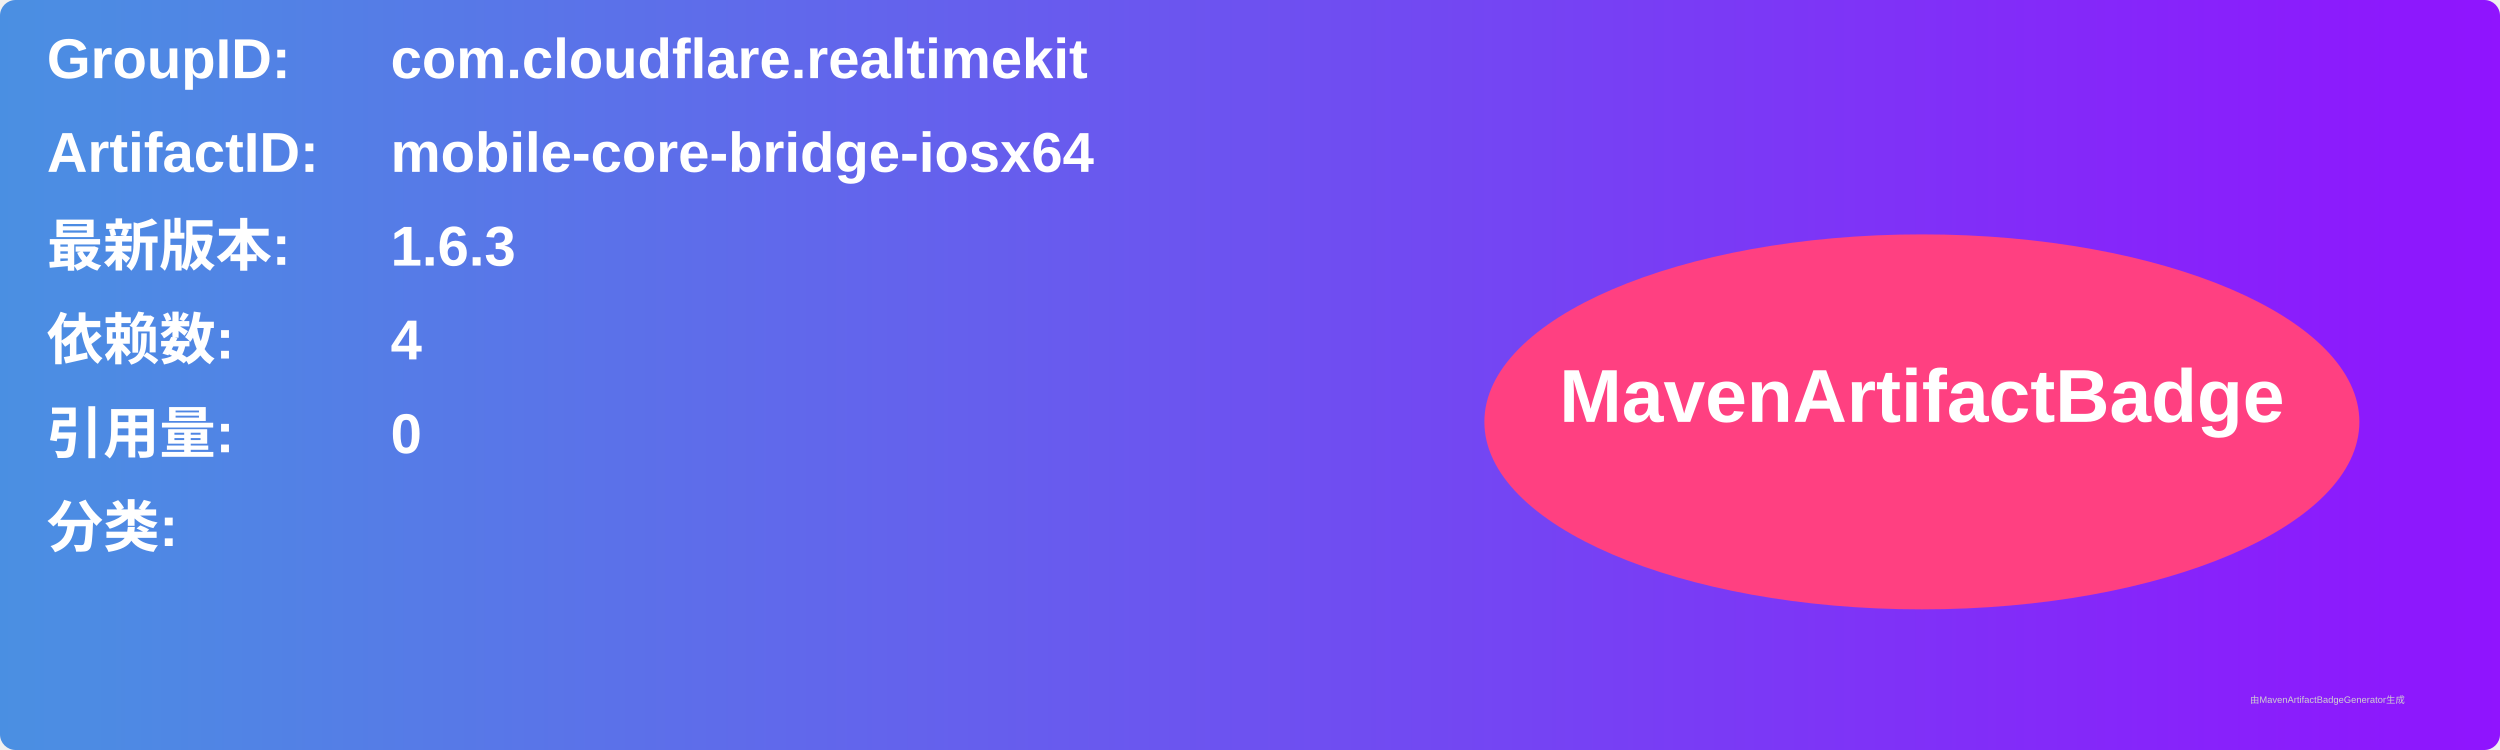
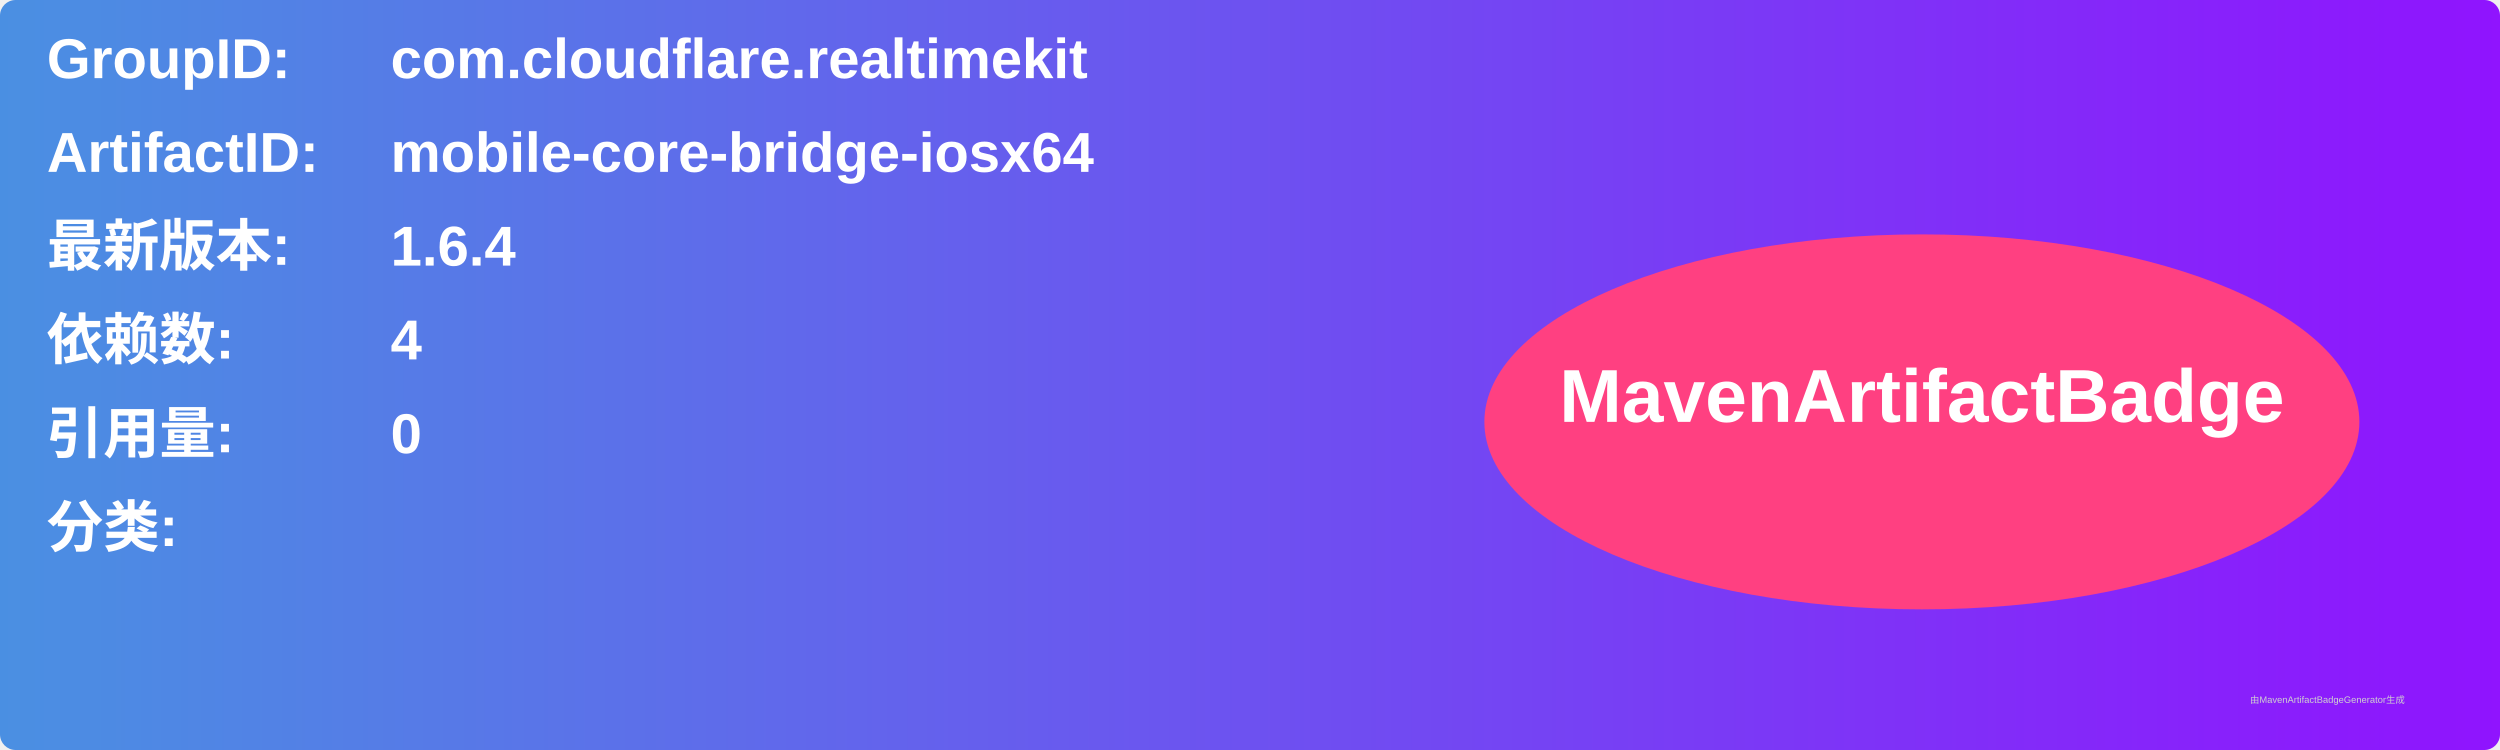
<svg xmlns="http://www.w3.org/2000/svg" width="800" height="240" viewBox="0 0 800 240">
  <linearGradient id="grad" x1="0%" y1="0%" x2="100%" y2="0%">
    <stop offset="0%" stop-color="#4a90e2" />
    <stop offset="100%" stop-color="#9013fe" />
  </linearGradient>
  <rect width="100%" height="100%" rx="5" ry="5" fill="url(#grad)" />
  <g transform="translate(15, 15)">
    <text x="0" y="10" font-family="Arial" font-size="18" fill="white" font-weight="bold" width="260">GroupID:</text>
    <text x="110" y="10" font-family="Arial" font-size="18" fill="white" font-weight="bold" width="460">com.cloudflare.realtimekit</text>
    <text x="0" y="40" font-family="Arial" font-size="18" fill="white" font-weight="bold" width="260">ArtifactID:</text>
    <text x="110" y="40" font-family="Arial" font-size="18" fill="white" font-weight="bold" width="460">mobile-core-bridge-iosx64</text>
    <text x="0" y="70" font-family="Arial" font-size="18" fill="white" font-weight="bold">最新版本:</text>
    <text x="110" y="70" font-family="Arial" font-size="18" fill="white" font-weight="bold">
-       <tspan font-weight="bold">1.6.3</tspan>
+       <tspan font-weight="bold">1.6.4</tspan>
    </text>
    <text x="0" y="100" font-family="Arial" font-size="18" fill="white" font-weight="bold">依赖数: </text>
    <text x="110" y="100" font-family="Arial" font-size="18" fill="white">
      <tspan font-weight="bold">4</tspan>
    </text>
    <text x="0" y="130" font-family="Arial" font-size="18" fill="white" font-weight="bold">引用量: </text>
    <text x="110" y="130" font-family="Arial" font-size="18" fill="white">
      <tspan font-weight="bold">0</tspan>
    </text>
    <text x="0" y="160" font-family="Arial" font-size="18" fill="white" font-weight="bold">分类:</text>
    <text x="10" y="190" font-family="Arial" font-size="10" fill="white">
      <tspan font-weight="bold" />
    </text>
    <ellipse cx="600" cy="120" rx="140" ry="60" fill="#ff4081" />
    <text x="600" y="120" text-anchor="middle" font-family="Arial" font-size="24" fill="white" font-weight="bold">MavenArtifactBadge</text>
  </g>
  <text x="720" y="225" font-family="Arial" font-size="3" fill="#d0d0d0">由MavenArtifactBadgeGenerator生成</text>
</svg>
